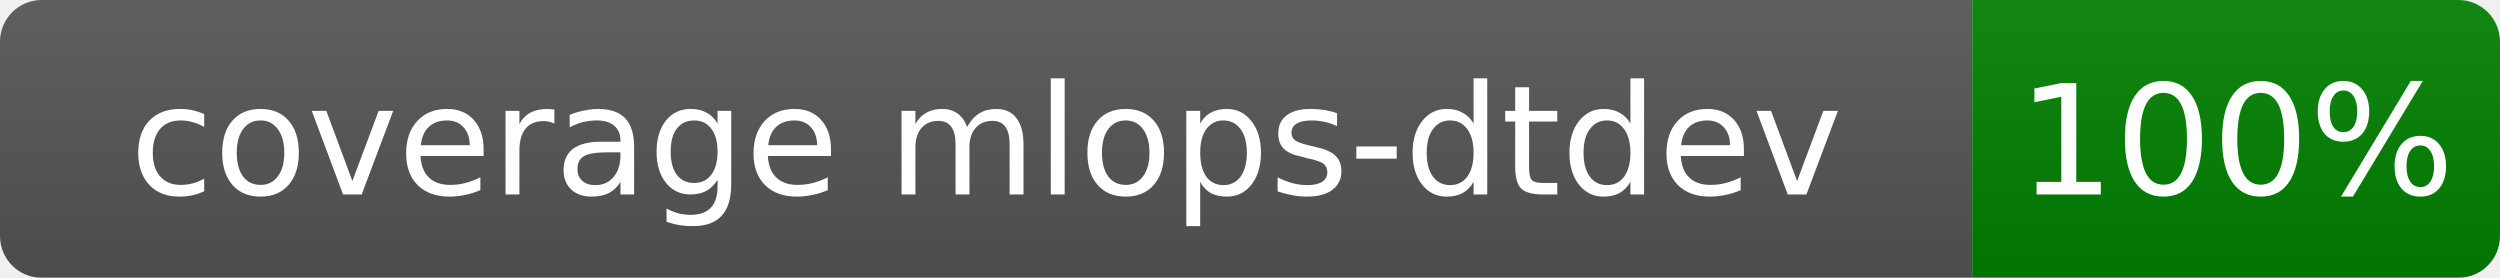
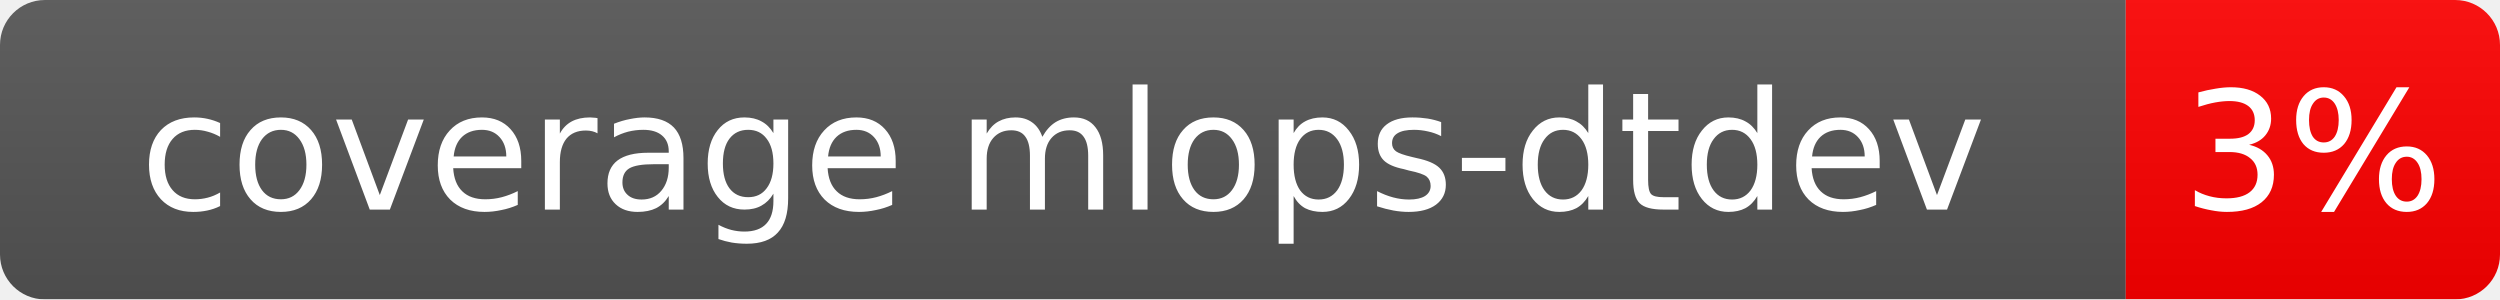
- <svg xmlns="http://www.w3.org/2000/svg" width="180" height="20">
+ <svg xmlns="http://www.w3.org/2000/svg" width="167" height="20">
  <linearGradient id="b" x2="0" y2="100%">
    <stop offset="0" stop-color="#bbb" stop-opacity=".1" />
    <stop offset="1" stop-opacity=".1" />
  </linearGradient>
  <mask id="a">
-     <rect width="180" height="20" rx="3" fill="#fff" />
+     <rect width="167" height="20" rx="3" fill="#fff" />
  </mask>
  <g mask="url(#a)">
    <rect width="142" height="20" fill="#555" />
-     <rect x="142" width="38" height="20" fill="green" />
-     <rect width="180" height="20" fill="url(#b)" />
+     <rect x="142" width="25" height="20" fill="red" />
+     <rect width="167" height="20" fill="url(#b)" />
  </g>
  <g fill="#fff" text-anchor="middle" font-family="Verdana,Geneva,DejaVu Sans,sans-serif" font-size="11">
    <text x="71.0" y="14.0">coverage mlops-dtdev</text>
-     <text x="161.0" y="14.0">100%</text>
+     <text x="154.5" y="14.0">3%</text>
  </g>
</svg>
